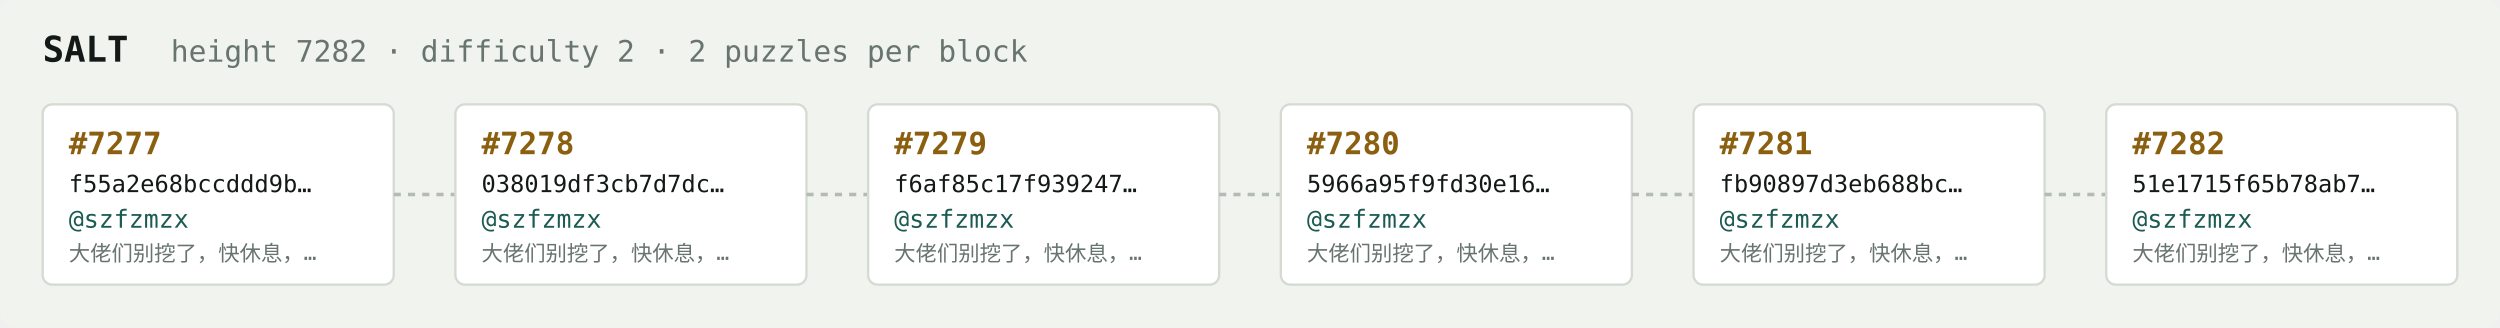
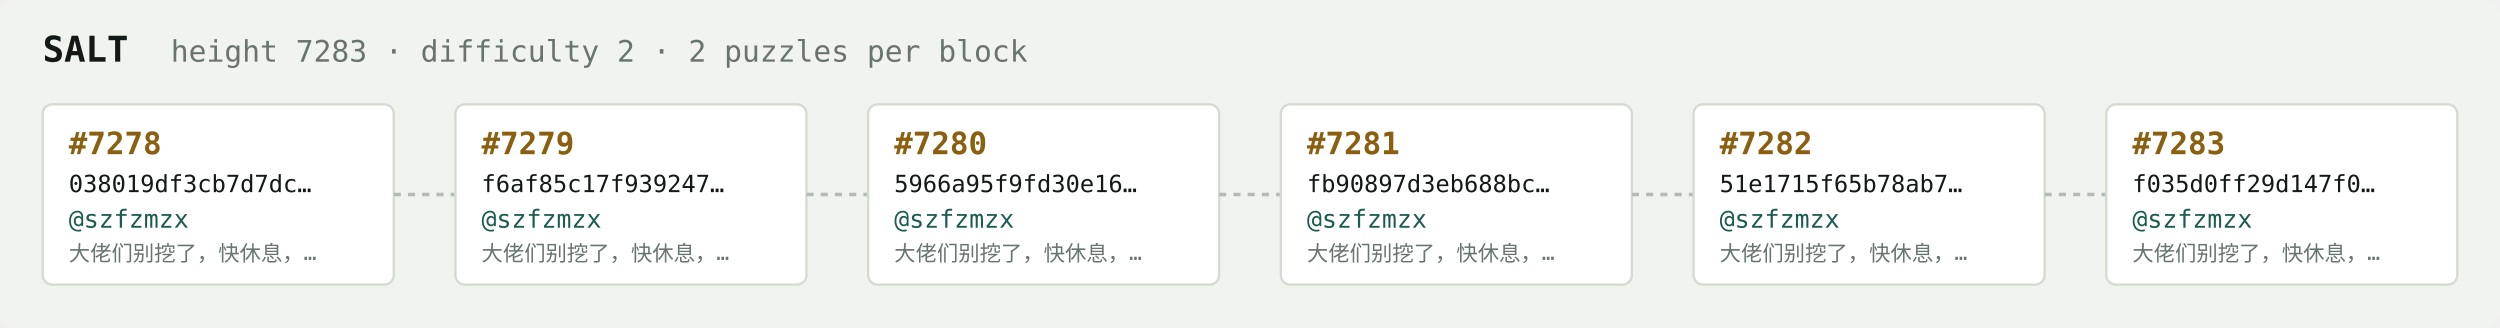
<svg xmlns="http://www.w3.org/2000/svg" width="1054" height="138" viewBox="0 0 1054 138" font-family="ui-monospace,SFMono-Regular,Menlo,monospace">
  <rect fill="#f1f3ef" width="1054" height="138" rx="6" />
  <text x="18" y="26" fill="#121916" font-size="15" font-weight="700">SALT</text>
-   <text x="72" y="26" fill="#68746e" font-size="12.5">height 7282 · difficulty 2 · 2 puzzles per block</text>
+   <text x="72" y="26" fill="#68746e" font-size="12.5">height 7283 · difficulty 2 · 2 puzzles per block</text>
  <rect x="18" y="44" width="148" height="76" rx="4" fill="#ffffff" stroke="#d5dbd2" stroke-width="1" />
-   <text x="29" y="65" fill="#8a5f10" font-size="13" font-weight="700">#7277</text>
-   <text x="29" y="81" fill="#121916" font-size="10">f55a2e68bccddd9b…</text>
+   <text x="29" y="65" fill="#8a5f10" font-size="13" font-weight="700">#7278</text>
+   <text x="29" y="81" fill="#121916" font-size="10">038019df3cb7d7dc…</text>
  <text x="29" y="96" fill="#1c5b52" font-size="10.5">@szfzmzx</text>
  <text x="29" y="110" fill="#68746e" font-size="9">大佬们别挖了，快休息，…</text>
  <line x1="166" y1="82.0" x2="192" y2="82.0" stroke="#b3bcb4" stroke-width="1.5" stroke-dasharray="3 3" />
  <rect x="192" y="44" width="148" height="76" rx="4" fill="#ffffff" stroke="#d5dbd2" stroke-width="1" />
-   <text x="203" y="65" fill="#8a5f10" font-size="13" font-weight="700">#7278</text>
-   <text x="203" y="81" fill="#121916" font-size="10">038019df3cb7d7dc…</text>
+   <text x="203" y="65" fill="#8a5f10" font-size="13" font-weight="700">#7279</text>
+   <text x="203" y="81" fill="#121916" font-size="10">f6af85c17f939247…</text>
  <text x="203" y="96" fill="#1c5b52" font-size="10.5">@szfzmzx</text>
  <text x="203" y="110" fill="#68746e" font-size="9">大佬们别挖了，快休息，…</text>
  <line x1="340" y1="82.0" x2="366" y2="82.0" stroke="#b3bcb4" stroke-width="1.5" stroke-dasharray="3 3" />
  <rect x="366" y="44" width="148" height="76" rx="4" fill="#ffffff" stroke="#d5dbd2" stroke-width="1" />
-   <text x="377" y="65" fill="#8a5f10" font-size="13" font-weight="700">#7279</text>
-   <text x="377" y="81" fill="#121916" font-size="10">f6af85c17f939247…</text>
+   <text x="377" y="65" fill="#8a5f10" font-size="13" font-weight="700">#7280</text>
+   <text x="377" y="81" fill="#121916" font-size="10">5966a95f9fd30e16…</text>
  <text x="377" y="96" fill="#1c5b52" font-size="10.5">@szfzmzx</text>
  <text x="377" y="110" fill="#68746e" font-size="9">大佬们别挖了，快休息，…</text>
  <line x1="514" y1="82.0" x2="540" y2="82.0" stroke="#b3bcb4" stroke-width="1.5" stroke-dasharray="3 3" />
  <rect x="540" y="44" width="148" height="76" rx="4" fill="#ffffff" stroke="#d5dbd2" stroke-width="1" />
-   <text x="551" y="65" fill="#8a5f10" font-size="13" font-weight="700">#7280</text>
-   <text x="551" y="81" fill="#121916" font-size="10">5966a95f9fd30e16…</text>
+   <text x="551" y="65" fill="#8a5f10" font-size="13" font-weight="700">#7281</text>
+   <text x="551" y="81" fill="#121916" font-size="10">fb90897d3eb688bc…</text>
  <text x="551" y="96" fill="#1c5b52" font-size="10.5">@szfzmzx</text>
  <text x="551" y="110" fill="#68746e" font-size="9">大佬们别挖了，快休息，…</text>
  <line x1="688" y1="82.0" x2="714" y2="82.0" stroke="#b3bcb4" stroke-width="1.5" stroke-dasharray="3 3" />
  <rect x="714" y="44" width="148" height="76" rx="4" fill="#ffffff" stroke="#d5dbd2" stroke-width="1" />
-   <text x="725" y="65" fill="#8a5f10" font-size="13" font-weight="700">#7281</text>
-   <text x="725" y="81" fill="#121916" font-size="10">fb90897d3eb688bc…</text>
+   <text x="725" y="65" fill="#8a5f10" font-size="13" font-weight="700">#7282</text>
+   <text x="725" y="81" fill="#121916" font-size="10">51e1715f65b78ab7…</text>
  <text x="725" y="96" fill="#1c5b52" font-size="10.5">@szfzmzx</text>
  <text x="725" y="110" fill="#68746e" font-size="9">大佬们别挖了，快休息，…</text>
  <line x1="862" y1="82.0" x2="888" y2="82.0" stroke="#b3bcb4" stroke-width="1.5" stroke-dasharray="3 3" />
  <rect x="888" y="44" width="148" height="76" rx="4" fill="#ffffff" stroke="#d5dbd2" stroke-width="1" />
-   <text x="899" y="65" fill="#8a5f10" font-size="13" font-weight="700">#7282</text>
-   <text x="899" y="81" fill="#121916" font-size="10">51e1715f65b78ab7…</text>
+   <text x="899" y="65" fill="#8a5f10" font-size="13" font-weight="700">#7283</text>
+   <text x="899" y="81" fill="#121916" font-size="10">f035d0ff29d147f0…</text>
  <text x="899" y="96" fill="#1c5b52" font-size="10.5">@szfzmzx</text>
  <text x="899" y="110" fill="#68746e" font-size="9">大佬们别挖了，快休息，…</text>
</svg>
